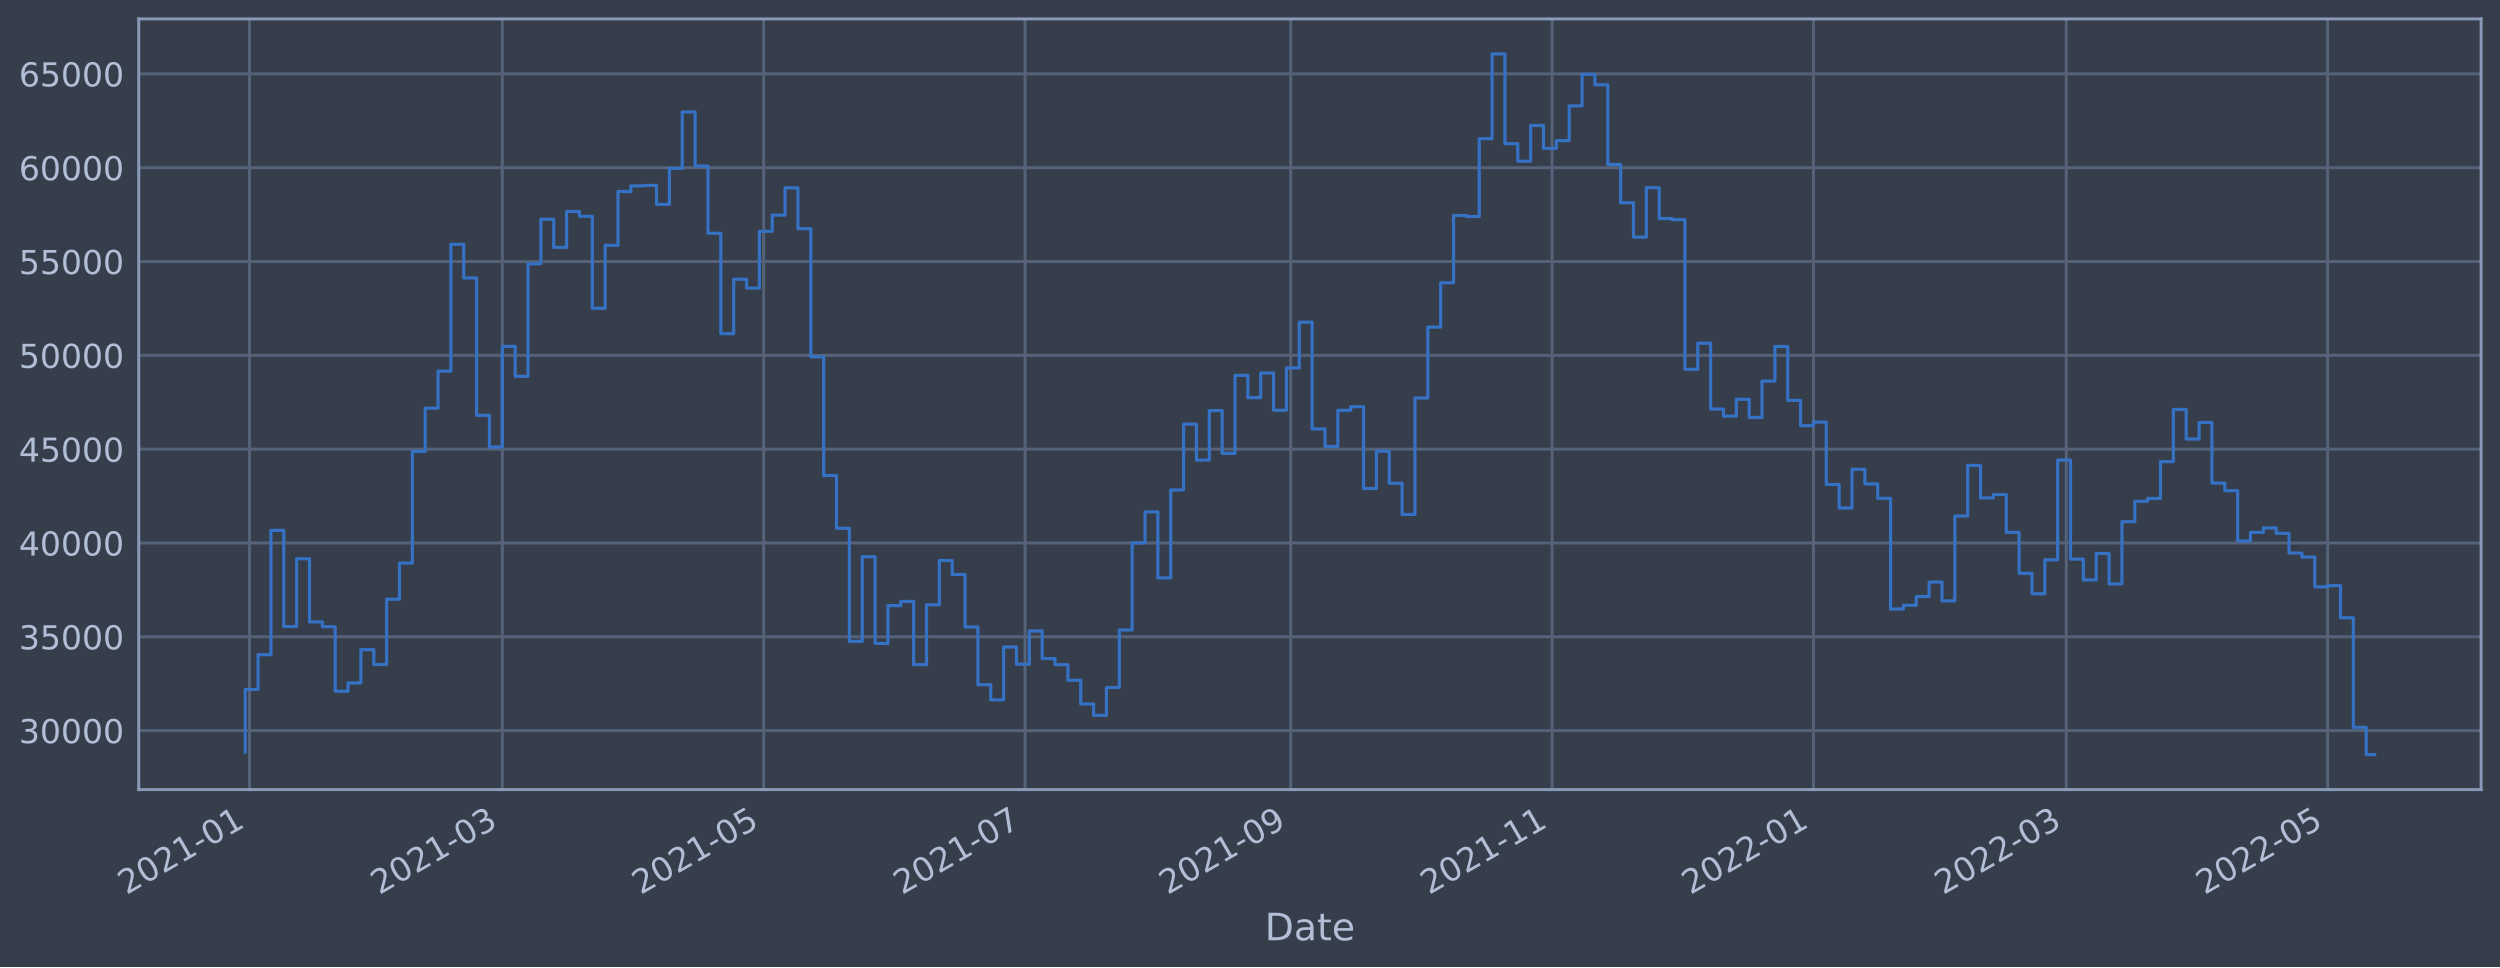
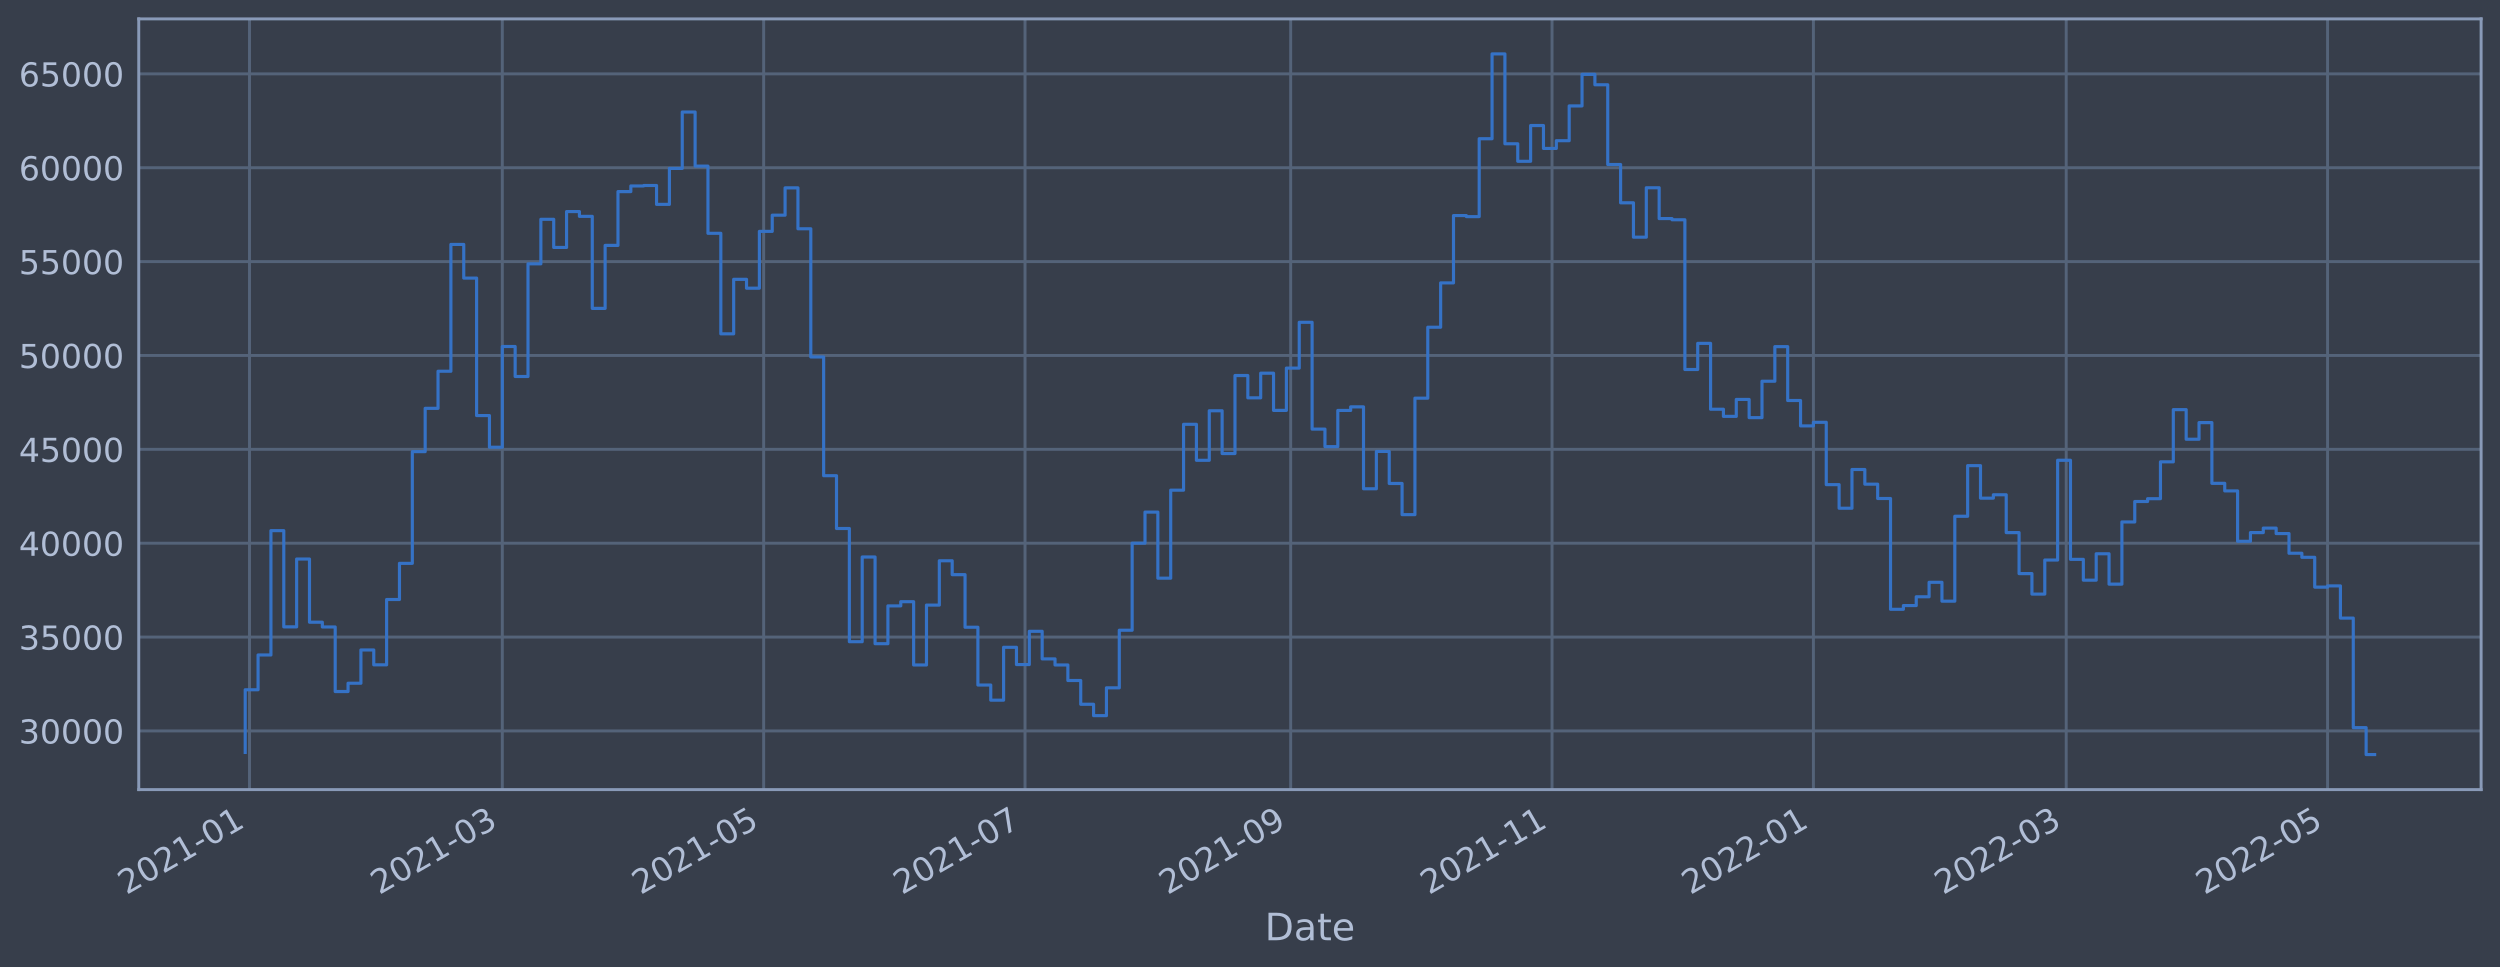
<svg xmlns="http://www.w3.org/2000/svg" xmlns:xlink="http://www.w3.org/1999/xlink" width="952.884pt" height="368.58pt" viewBox="0 0 952.884 368.58" version="1.1">
  <defs>
    <style type="text/css">*{stroke-linejoin: round; stroke-linecap: butt}</style>
  </defs>
  <g id="figure_1">
    <g id="patch_1">
      <path d="M 0 368.58  L 952.884 368.58  L 952.884 0  L 0 0  z " style="fill: #373e4b" />
    </g>
    <g id="axes_1">
      <g id="patch_2">
        <path d="M 52.884 300.96  L 945.684 300.96  L 945.684 7.2  L 52.884 7.2  z " style="fill: #373e4b" />
      </g>
      <g id="matplotlib.axis_1">
        <g id="xtick_1">
          <g id="line2d_1">
-             <path d="M 95.099 300.96  L 95.099 7.2  " clip-path="url(#pa69ce8f0f5)" style="fill: none; stroke: #546379; stroke-width: 1.12; stroke-linecap: square" />
+             <path d="M 95.099 300.96  L 95.099 7.2  " clip-path="url(#p90d75f9756)" style="fill: none; stroke: #546379; stroke-width: 1.12; stroke-linecap: square" />
          </g>
          <g id="line2d_2" />
          <g id="text_1">
-             <g style="fill: #b1bed6" transform="translate(48.19545 341.1745)rotate(-30)scale(0.126 -0.126)">
+             <g style="fill: #b1bed6" transform="translate(48.19541 341.1745)rotate(-30)scale(0.126 -0.126)">
              <defs>
                <path id="DejaVuSans-32" d="M 1228 531  L 3431 531  L 3431 0  L 469 0  L 469 531  Q 828 903 1448 1529  Q 2069 2156 2228 2338  Q 2531 2678 2651 2914  Q 2772 3150 2772 3378  Q 2772 3750 2511 3984  Q 2250 4219 1831 4219  Q 1534 4219 1204 4116  Q 875 4013 500 3803  L 500 4441  Q 881 4594 1212 4672  Q 1544 4750 1819 4750  Q 2544 4750 2975 4387  Q 3406 4025 3406 3419  Q 3406 3131 3298 2873  Q 3191 2616 2906 2266  Q 2828 2175 2409 1742  Q 1991 1309 1228 531  z " transform="scale(0.015625)" />
                <path id="DejaVuSans-30" d="M 2034 4250  Q 1547 4250 1301 3770  Q 1056 3291 1056 2328  Q 1056 1369 1301 889  Q 1547 409 2034 409  Q 2525 409 2770 889  Q 3016 1369 3016 2328  Q 3016 3291 2770 3770  Q 2525 4250 2034 4250  z M 2034 4750  Q 2819 4750 3233 4129  Q 3647 3509 3647 2328  Q 3647 1150 3233 529  Q 2819 -91 2034 -91  Q 1250 -91 836 529  Q 422 1150 422 2328  Q 422 3509 836 4129  Q 1250 4750 2034 4750  z " transform="scale(0.015625)" />
                <path id="DejaVuSans-31" d="M 794 531  L 1825 531  L 1825 4091  L 703 3866  L 703 4441  L 1819 4666  L 2450 4666  L 2450 531  L 3481 531  L 3481 0  L 794 0  L 794 531  z " transform="scale(0.015625)" />
                <path id="DejaVuSans-2d" d="M 313 2009  L 1997 2009  L 1997 1497  L 313 1497  L 313 2009  z " transform="scale(0.015625)" />
              </defs>
              <use xlink:href="#DejaVuSans-32" />
              <use xlink:href="#DejaVuSans-30" x="63.623" />
              <use xlink:href="#DejaVuSans-32" x="127.246" />
              <use xlink:href="#DejaVuSans-31" x="190.869" />
              <use xlink:href="#DejaVuSans-2d" x="254.492" />
              <use xlink:href="#DejaVuSans-30" x="290.576" />
              <use xlink:href="#DejaVuSans-31" x="354.199" />
            </g>
          </g>
        </g>
        <g id="xtick_2">
          <g id="line2d_3">
-             <path d="M 191.455 300.96  L 191.455 7.2  " clip-path="url(#pa69ce8f0f5)" style="fill: none; stroke: #546379; stroke-width: 1.12; stroke-linecap: square" />
+             <path d="M 191.453 300.96  L 191.453 7.2  " clip-path="url(#p90d75f9756)" style="fill: none; stroke: #546379; stroke-width: 1.12; stroke-linecap: square" />
          </g>
          <g id="line2d_4" />
          <g id="text_2">
-             <g style="fill: #b1bed6" transform="translate(144.5516 341.1745)rotate(-30)scale(0.126 -0.126)">
+             <g style="fill: #b1bed6" transform="translate(144.5493 341.1745)rotate(-30)scale(0.126 -0.126)">
              <defs>
                <path id="DejaVuSans-33" d="M 2597 2516  Q 3050 2419 3304 2112  Q 3559 1806 3559 1356  Q 3559 666 3084 287  Q 2609 -91 1734 -91  Q 1441 -91 1130 -33  Q 819 25 488 141  L 488 750  Q 750 597 1062 519  Q 1375 441 1716 441  Q 2309 441 2620 675  Q 2931 909 2931 1356  Q 2931 1769 2642 2001  Q 2353 2234 1838 2234  L 1294 2234  L 1294 2753  L 1863 2753  Q 2328 2753 2575 2939  Q 2822 3125 2822 3475  Q 2822 3834 2567 4026  Q 2313 4219 1838 4219  Q 1578 4219 1281 4162  Q 984 4106 628 3988  L 628 4550  Q 988 4650 1302 4700  Q 1616 4750 1894 4750  Q 2613 4750 3031 4423  Q 3450 4097 3450 3541  Q 3450 3153 3228 2886  Q 3006 2619 2597 2516  z " transform="scale(0.015625)" />
              </defs>
              <use xlink:href="#DejaVuSans-32" />
              <use xlink:href="#DejaVuSans-30" x="63.623" />
              <use xlink:href="#DejaVuSans-32" x="127.246" />
              <use xlink:href="#DejaVuSans-31" x="190.869" />
              <use xlink:href="#DejaVuSans-2d" x="254.492" />
              <use xlink:href="#DejaVuSans-30" x="290.576" />
              <use xlink:href="#DejaVuSans-33" x="354.199" />
            </g>
          </g>
        </g>
        <g id="xtick_3">
          <g id="line2d_5">
-             <path d="M 291.077 300.96  L 291.077 7.2  " clip-path="url(#pa69ce8f0f5)" style="fill: none; stroke: #546379; stroke-width: 1.12; stroke-linecap: square" />
+             <path d="M 291.073 300.96  L 291.073 7.2  " clip-path="url(#p90d75f9756)" style="fill: none; stroke: #546379; stroke-width: 1.12; stroke-linecap: square" />
          </g>
          <g id="line2d_6" />
          <g id="text_3">
-             <g style="fill: #b1bed6" transform="translate(244.1741 341.1745)rotate(-30)scale(0.126 -0.126)">
+             <g style="fill: #b1bed6" transform="translate(244.1694 341.1745)rotate(-30)scale(0.126 -0.126)">
              <defs>
                <path id="DejaVuSans-35" d="M 691 4666  L 3169 4666  L 3169 4134  L 1269 4134  L 1269 2991  Q 1406 3038 1543 3061  Q 1681 3084 1819 3084  Q 2600 3084 3056 2656  Q 3513 2228 3513 1497  Q 3513 744 3044 326  Q 2575 -91 1722 -91  Q 1428 -91 1123 -41  Q 819 9 494 109  L 494 744  Q 775 591 1075 516  Q 1375 441 1709 441  Q 2250 441 2565 725  Q 2881 1009 2881 1497  Q 2881 1984 2565 2268  Q 2250 2553 1709 2553  Q 1456 2553 1204 2497  Q 953 2441 691 2322  L 691 4666  z " transform="scale(0.015625)" />
              </defs>
              <use xlink:href="#DejaVuSans-32" />
              <use xlink:href="#DejaVuSans-30" x="63.623" />
              <use xlink:href="#DejaVuSans-32" x="127.246" />
              <use xlink:href="#DejaVuSans-31" x="190.869" />
              <use xlink:href="#DejaVuSans-2d" x="254.492" />
              <use xlink:href="#DejaVuSans-30" x="290.576" />
              <use xlink:href="#DejaVuSans-35" x="354.199" />
            </g>
          </g>
        </g>
        <g id="xtick_4">
          <g id="line2d_7">
-             <path d="M 390.7 300.96  L 390.7 7.2  " clip-path="url(#pa69ce8f0f5)" style="fill: none; stroke: #546379; stroke-width: 1.12; stroke-linecap: square" />
+             <path d="M 390.693 300.96  L 390.693 7.2  " clip-path="url(#p90d75f9756)" style="fill: none; stroke: #546379; stroke-width: 1.12; stroke-linecap: square" />
          </g>
          <g id="line2d_8" />
          <g id="text_4">
-             <g style="fill: #b1bed6" transform="translate(343.7966 341.1745)rotate(-30)scale(0.126 -0.126)">
+             <g style="fill: #b1bed6" transform="translate(343.7896 341.1745)rotate(-30)scale(0.126 -0.126)">
              <defs>
                <path id="DejaVuSans-37" d="M 525 4666  L 3525 4666  L 3525 4397  L 1831 0  L 1172 0  L 2766 4134  L 525 4134  L 525 4666  z " transform="scale(0.015625)" />
              </defs>
              <use xlink:href="#DejaVuSans-32" />
              <use xlink:href="#DejaVuSans-30" x="63.623" />
              <use xlink:href="#DejaVuSans-32" x="127.246" />
              <use xlink:href="#DejaVuSans-31" x="190.869" />
              <use xlink:href="#DejaVuSans-2d" x="254.492" />
              <use xlink:href="#DejaVuSans-30" x="290.576" />
              <use xlink:href="#DejaVuSans-37" x="354.199" />
            </g>
          </g>
        </g>
        <g id="xtick_5">
          <g id="line2d_9">
-             <path d="M 491.956 300.96  L 491.956 7.2  " clip-path="url(#pa69ce8f0f5)" style="fill: none; stroke: #546379; stroke-width: 1.12; stroke-linecap: square" />
+             <path d="M 491.946 300.96  L 491.946 7.2  " clip-path="url(#p90d75f9756)" style="fill: none; stroke: #546379; stroke-width: 1.12; stroke-linecap: square" />
          </g>
          <g id="line2d_10" />
          <g id="text_5">
-             <g style="fill: #b1bed6" transform="translate(445.0523 341.1745)rotate(-30)scale(0.126 -0.126)">
+             <g style="fill: #b1bed6" transform="translate(445.0428 341.1745)rotate(-30)scale(0.126 -0.126)">
              <defs>
                <path id="DejaVuSans-39" d="M 703 97  L 703 672  Q 941 559 1184 500  Q 1428 441 1663 441  Q 2288 441 2617 861  Q 2947 1281 2994 2138  Q 2813 1869 2534 1725  Q 2256 1581 1919 1581  Q 1219 1581 811 2004  Q 403 2428 403 3163  Q 403 3881 828 4315  Q 1253 4750 1959 4750  Q 2769 4750 3195 4129  Q 3622 3509 3622 2328  Q 3622 1225 3098 567  Q 2575 -91 1691 -91  Q 1453 -91 1209 -44  Q 966 3 703 97  z M 1959 2075  Q 2384 2075 2632 2365  Q 2881 2656 2881 3163  Q 2881 3666 2632 3958  Q 2384 4250 1959 4250  Q 1534 4250 1286 3958  Q 1038 3666 1038 3163  Q 1038 2656 1286 2365  Q 1534 2075 1959 2075  z " transform="scale(0.015625)" />
              </defs>
              <use xlink:href="#DejaVuSans-32" />
              <use xlink:href="#DejaVuSans-30" x="63.623" />
              <use xlink:href="#DejaVuSans-32" x="127.246" />
              <use xlink:href="#DejaVuSans-31" x="190.869" />
              <use xlink:href="#DejaVuSans-2d" x="254.492" />
              <use xlink:href="#DejaVuSans-30" x="290.576" />
              <use xlink:href="#DejaVuSans-39" x="354.199" />
            </g>
          </g>
        </g>
        <g id="xtick_6">
          <g id="line2d_11">
-             <path d="M 591.578 300.96  L 591.578 7.2  " clip-path="url(#pa69ce8f0f5)" style="fill: none; stroke: #546379; stroke-width: 1.12; stroke-linecap: square" />
+             <path d="M 591.566 300.96  L 591.566 7.2  " clip-path="url(#p90d75f9756)" style="fill: none; stroke: #546379; stroke-width: 1.12; stroke-linecap: square" />
          </g>
          <g id="line2d_12" />
          <g id="text_6">
-             <g style="fill: #b1bed6" transform="translate(544.6747 341.1745)rotate(-30)scale(0.126 -0.126)">
+             <g style="fill: #b1bed6" transform="translate(544.6629 341.1745)rotate(-30)scale(0.126 -0.126)">
              <use xlink:href="#DejaVuSans-32" />
              <use xlink:href="#DejaVuSans-30" x="63.623" />
              <use xlink:href="#DejaVuSans-32" x="127.246" />
              <use xlink:href="#DejaVuSans-31" x="190.869" />
              <use xlink:href="#DejaVuSans-2d" x="254.492" />
              <use xlink:href="#DejaVuSans-31" x="290.576" />
              <use xlink:href="#DejaVuSans-31" x="354.199" />
            </g>
          </g>
        </g>
        <g id="xtick_7">
          <g id="line2d_13">
-             <path d="M 691.201 300.96  L 691.201 7.2  " clip-path="url(#pa69ce8f0f5)" style="fill: none; stroke: #546379; stroke-width: 1.12; stroke-linecap: square" />
+             <path d="M 691.186 300.96  L 691.186 7.2  " clip-path="url(#p90d75f9756)" style="fill: none; stroke: #546379; stroke-width: 1.12; stroke-linecap: square" />
          </g>
          <g id="line2d_14" />
          <g id="text_7">
-             <g style="fill: #b1bed6" transform="translate(644.2972 341.1745)rotate(-30)scale(0.126 -0.126)">
+             <g style="fill: #b1bed6" transform="translate(644.283 341.1745)rotate(-30)scale(0.126 -0.126)">
              <use xlink:href="#DejaVuSans-32" />
              <use xlink:href="#DejaVuSans-30" x="63.623" />
              <use xlink:href="#DejaVuSans-32" x="127.246" />
              <use xlink:href="#DejaVuSans-32" x="190.869" />
              <use xlink:href="#DejaVuSans-2d" x="254.492" />
              <use xlink:href="#DejaVuSans-30" x="290.576" />
              <use xlink:href="#DejaVuSans-31" x="354.199" />
            </g>
          </g>
        </g>
        <g id="xtick_8">
          <g id="line2d_15">
-             <path d="M 787.557 300.96  L 787.557 7.2  " clip-path="url(#pa69ce8f0f5)" style="fill: none; stroke: #546379; stroke-width: 1.12; stroke-linecap: square" />
+             <path d="M 787.54 300.96  L 787.54 7.2  " clip-path="url(#p90d75f9756)" style="fill: none; stroke: #546379; stroke-width: 1.12; stroke-linecap: square" />
          </g>
          <g id="line2d_16" />
          <g id="text_8">
-             <g style="fill: #b1bed6" transform="translate(740.6534 341.1745)rotate(-30)scale(0.126 -0.126)">
+             <g style="fill: #b1bed6" transform="translate(740.6369 341.1745)rotate(-30)scale(0.126 -0.126)">
              <use xlink:href="#DejaVuSans-32" />
              <use xlink:href="#DejaVuSans-30" x="63.623" />
              <use xlink:href="#DejaVuSans-32" x="127.246" />
              <use xlink:href="#DejaVuSans-32" x="190.869" />
              <use xlink:href="#DejaVuSans-2d" x="254.492" />
              <use xlink:href="#DejaVuSans-30" x="290.576" />
              <use xlink:href="#DejaVuSans-33" x="354.199" />
            </g>
          </g>
        </g>
        <g id="xtick_9">
          <g id="line2d_17">
-             <path d="M 887.179 300.96  L 887.179 7.2  " clip-path="url(#pa69ce8f0f5)" style="fill: none; stroke: #546379; stroke-width: 1.12; stroke-linecap: square" />
+             <path d="M 887.16 300.96  L 887.16 7.2  " clip-path="url(#p90d75f9756)" style="fill: none; stroke: #546379; stroke-width: 1.12; stroke-linecap: square" />
          </g>
          <g id="line2d_18" />
          <g id="text_9">
-             <g style="fill: #b1bed6" transform="translate(840.2759 341.1745)rotate(-30)scale(0.126 -0.126)">
+             <g style="fill: #b1bed6" transform="translate(840.2571 341.1745)rotate(-30)scale(0.126 -0.126)">
              <use xlink:href="#DejaVuSans-32" />
              <use xlink:href="#DejaVuSans-30" x="63.623" />
              <use xlink:href="#DejaVuSans-32" x="127.246" />
              <use xlink:href="#DejaVuSans-32" x="190.869" />
              <use xlink:href="#DejaVuSans-2d" x="254.492" />
              <use xlink:href="#DejaVuSans-30" x="290.576" />
              <use xlink:href="#DejaVuSans-35" x="354.199" />
            </g>
          </g>
        </g>
        <g id="text_10">
          <g style="fill: #b1bed6" transform="translate(482.0746 358.3856)scale(0.144 -0.144)">
            <defs>
              <path id="DejaVuSans-44" d="M 1259 4147  L 1259 519  L 2022 519  Q 2988 519 3436 956  Q 3884 1394 3884 2338  Q 3884 3275 3436 3711  Q 2988 4147 2022 4147  L 1259 4147  z M 628 4666  L 1925 4666  Q 3281 4666 3915 4102  Q 4550 3538 4550 2338  Q 4550 1131 3912 565  Q 3275 0 1925 0  L 628 0  L 628 4666  z " transform="scale(0.015625)" />
              <path id="DejaVuSans-61" d="M 2194 1759  Q 1497 1759 1228 1600  Q 959 1441 959 1056  Q 959 750 1161 570  Q 1363 391 1709 391  Q 2188 391 2477 730  Q 2766 1069 2766 1631  L 2766 1759  L 2194 1759  z M 3341 1997  L 3341 0  L 2766 0  L 2766 531  Q 2569 213 2275 61  Q 1981 -91 1556 -91  Q 1019 -91 701 211  Q 384 513 384 1019  Q 384 1609 779 1909  Q 1175 2209 1959 2209  L 2766 2209  L 2766 2266  Q 2766 2663 2505 2880  Q 2244 3097 1772 3097  Q 1472 3097 1187 3025  Q 903 2953 641 2809  L 641 3341  Q 956 3463 1253 3523  Q 1550 3584 1831 3584  Q 2591 3584 2966 3190  Q 3341 2797 3341 1997  z " transform="scale(0.015625)" />
              <path id="DejaVuSans-74" d="M 1172 4494  L 1172 3500  L 2356 3500  L 2356 3053  L 1172 3053  L 1172 1153  Q 1172 725 1289 603  Q 1406 481 1766 481  L 2356 481  L 2356 0  L 1766 0  Q 1100 0 847 248  Q 594 497 594 1153  L 594 3053  L 172 3053  L 172 3500  L 594 3500  L 594 4494  L 1172 4494  z " transform="scale(0.015625)" />
              <path id="DejaVuSans-65" d="M 3597 1894  L 3597 1613  L 953 1613  Q 991 1019 1311 708  Q 1631 397 2203 397  Q 2534 397 2845 478  Q 3156 559 3463 722  L 3463 178  Q 3153 47 2828 -22  Q 2503 -91 2169 -91  Q 1331 -91 842 396  Q 353 884 353 1716  Q 353 2575 817 3079  Q 1281 3584 2069 3584  Q 2775 3584 3186 3129  Q 3597 2675 3597 1894  z M 3022 2063  Q 3016 2534 2758 2815  Q 2500 3097 2075 3097  Q 1594 3097 1305 2825  Q 1016 2553 972 2059  L 3022 2063  z " transform="scale(0.015625)" />
            </defs>
            <use xlink:href="#DejaVuSans-44" />
            <use xlink:href="#DejaVuSans-61" x="77.002" />
            <use xlink:href="#DejaVuSans-74" x="138.281" />
            <use xlink:href="#DejaVuSans-65" x="177.49" />
          </g>
        </g>
      </g>
      <g id="matplotlib.axis_2">
        <g id="ytick_1">
          <g id="line2d_19">
-             <path d="M 52.884 278.479  L 945.684 278.479  " clip-path="url(#pa69ce8f0f5)" style="fill: none; stroke: #546379; stroke-width: 1.12; stroke-linecap: square" />
+             <path d="M 52.884 278.607  L 945.684 278.607  " clip-path="url(#p90d75f9756)" style="fill: none; stroke: #546379; stroke-width: 1.12; stroke-linecap: square" />
          </g>
          <g id="line2d_20" />
          <g id="text_11">
-             <g style="fill: #b1bed6" transform="translate(7.2 283.2659)scale(0.126 -0.126)">
+             <g style="fill: #b1bed6" transform="translate(7.2 283.3943)scale(0.126 -0.126)">
              <use xlink:href="#DejaVuSans-33" />
              <use xlink:href="#DejaVuSans-30" x="63.623" />
              <use xlink:href="#DejaVuSans-30" x="127.246" />
              <use xlink:href="#DejaVuSans-30" x="190.869" />
              <use xlink:href="#DejaVuSans-30" x="254.492" />
            </g>
          </g>
        </g>
        <g id="ytick_2">
          <g id="line2d_21">
-             <path d="M 52.884 242.719  L 945.684 242.719  " clip-path="url(#pa69ce8f0f5)" style="fill: none; stroke: #546379; stroke-width: 1.12; stroke-linecap: square" />
+             <path d="M 52.884 242.83  L 945.684 242.83  " clip-path="url(#p90d75f9756)" style="fill: none; stroke: #546379; stroke-width: 1.12; stroke-linecap: square" />
          </g>
          <g id="line2d_22" />
          <g id="text_12">
-             <g style="fill: #b1bed6" transform="translate(7.2 247.5059)scale(0.126 -0.126)">
+             <g style="fill: #b1bed6" transform="translate(7.2 247.6165)scale(0.126 -0.126)">
              <use xlink:href="#DejaVuSans-33" />
              <use xlink:href="#DejaVuSans-35" x="63.623" />
              <use xlink:href="#DejaVuSans-30" x="127.246" />
              <use xlink:href="#DejaVuSans-30" x="190.869" />
              <use xlink:href="#DejaVuSans-30" x="254.492" />
            </g>
          </g>
        </g>
        <g id="ytick_3">
          <g id="line2d_23">
-             <path d="M 52.884 206.959  L 945.684 206.959  " clip-path="url(#pa69ce8f0f5)" style="fill: none; stroke: #546379; stroke-width: 1.12; stroke-linecap: square" />
+             <path d="M 52.884 207.052  L 945.684 207.052  " clip-path="url(#p90d75f9756)" style="fill: none; stroke: #546379; stroke-width: 1.12; stroke-linecap: square" />
          </g>
          <g id="line2d_24" />
          <g id="text_13">
-             <g style="fill: #b1bed6" transform="translate(7.2 211.746)scale(0.126 -0.126)">
+             <g style="fill: #b1bed6" transform="translate(7.2 211.8388)scale(0.126 -0.126)">
              <defs>
                <path id="DejaVuSans-34" d="M 2419 4116  L 825 1625  L 2419 1625  L 2419 4116  z M 2253 4666  L 3047 4666  L 3047 1625  L 3713 1625  L 3713 1100  L 3047 1100  L 3047 0  L 2419 0  L 2419 1100  L 313 1100  L 313 1709  L 2253 4666  z " transform="scale(0.015625)" />
              </defs>
              <use xlink:href="#DejaVuSans-34" />
              <use xlink:href="#DejaVuSans-30" x="63.623" />
              <use xlink:href="#DejaVuSans-30" x="127.246" />
              <use xlink:href="#DejaVuSans-30" x="190.869" />
              <use xlink:href="#DejaVuSans-30" x="254.492" />
            </g>
          </g>
        </g>
        <g id="ytick_4">
          <g id="line2d_25">
-             <path d="M 52.884 171.199  L 945.684 171.199  " clip-path="url(#pa69ce8f0f5)" style="fill: none; stroke: #546379; stroke-width: 1.12; stroke-linecap: square" />
+             <path d="M 52.884 171.274  L 945.684 171.274  " clip-path="url(#p90d75f9756)" style="fill: none; stroke: #546379; stroke-width: 1.12; stroke-linecap: square" />
          </g>
          <g id="line2d_26" />
          <g id="text_14">
-             <g style="fill: #b1bed6" transform="translate(7.2 175.9861)scale(0.126 -0.126)">
+             <g style="fill: #b1bed6" transform="translate(7.2 176.061)scale(0.126 -0.126)">
              <use xlink:href="#DejaVuSans-34" />
              <use xlink:href="#DejaVuSans-35" x="63.623" />
              <use xlink:href="#DejaVuSans-30" x="127.246" />
              <use xlink:href="#DejaVuSans-30" x="190.869" />
              <use xlink:href="#DejaVuSans-30" x="254.492" />
            </g>
          </g>
        </g>
        <g id="ytick_5">
          <g id="line2d_27">
-             <path d="M 52.884 135.439  L 945.684 135.439  " clip-path="url(#pa69ce8f0f5)" style="fill: none; stroke: #546379; stroke-width: 1.12; stroke-linecap: square" />
+             <path d="M 52.884 135.496  L 945.684 135.496  " clip-path="url(#p90d75f9756)" style="fill: none; stroke: #546379; stroke-width: 1.12; stroke-linecap: square" />
          </g>
          <g id="line2d_28" />
          <g id="text_15">
-             <g style="fill: #b1bed6" transform="translate(7.2 140.2261)scale(0.126 -0.126)">
+             <g style="fill: #b1bed6" transform="translate(7.2 140.2833)scale(0.126 -0.126)">
              <use xlink:href="#DejaVuSans-35" />
              <use xlink:href="#DejaVuSans-30" x="63.623" />
              <use xlink:href="#DejaVuSans-30" x="127.246" />
              <use xlink:href="#DejaVuSans-30" x="190.869" />
              <use xlink:href="#DejaVuSans-30" x="254.492" />
            </g>
          </g>
        </g>
        <g id="ytick_6">
          <g id="line2d_29">
-             <path d="M 52.884 99.679  L 945.684 99.679  " clip-path="url(#pa69ce8f0f5)" style="fill: none; stroke: #546379; stroke-width: 1.12; stroke-linecap: square" />
+             <path d="M 52.884 99.719  L 945.684 99.719  " clip-path="url(#p90d75f9756)" style="fill: none; stroke: #546379; stroke-width: 1.12; stroke-linecap: square" />
          </g>
          <g id="line2d_30" />
          <g id="text_16">
-             <g style="fill: #b1bed6" transform="translate(7.2 104.4662)scale(0.126 -0.126)">
+             <g style="fill: #b1bed6" transform="translate(7.2 104.5056)scale(0.126 -0.126)">
              <use xlink:href="#DejaVuSans-35" />
              <use xlink:href="#DejaVuSans-35" x="63.623" />
              <use xlink:href="#DejaVuSans-30" x="127.246" />
              <use xlink:href="#DejaVuSans-30" x="190.869" />
              <use xlink:href="#DejaVuSans-30" x="254.492" />
            </g>
          </g>
        </g>
        <g id="ytick_7">
          <g id="line2d_31">
-             <path d="M 52.884 63.919  L 945.684 63.919  " clip-path="url(#pa69ce8f0f5)" style="fill: none; stroke: #546379; stroke-width: 1.12; stroke-linecap: square" />
+             <path d="M 52.884 63.941  L 945.684 63.941  " clip-path="url(#p90d75f9756)" style="fill: none; stroke: #546379; stroke-width: 1.12; stroke-linecap: square" />
          </g>
          <g id="line2d_32" />
          <g id="text_17">
-             <g style="fill: #b1bed6" transform="translate(7.2 68.70624)scale(0.126 -0.126)">
+             <g style="fill: #b1bed6" transform="translate(7.2 68.72783)scale(0.126 -0.126)">
              <defs>
                <path id="DejaVuSans-36" d="M 2113 2584  Q 1688 2584 1439 2293  Q 1191 2003 1191 1497  Q 1191 994 1439 701  Q 1688 409 2113 409  Q 2538 409 2786 701  Q 3034 994 3034 1497  Q 3034 2003 2786 2293  Q 2538 2584 2113 2584  z M 3366 4563  L 3366 3988  Q 3128 4100 2886 4159  Q 2644 4219 2406 4219  Q 1781 4219 1451 3797  Q 1122 3375 1075 2522  Q 1259 2794 1537 2939  Q 1816 3084 2150 3084  Q 2853 3084 3261 2657  Q 3669 2231 3669 1497  Q 3669 778 3244 343  Q 2819 -91 2113 -91  Q 1303 -91 875 529  Q 447 1150 447 2328  Q 447 3434 972 4092  Q 1497 4750 2381 4750  Q 2619 4750 2861 4703  Q 3103 4656 3366 4563  z " transform="scale(0.015625)" />
              </defs>
              <use xlink:href="#DejaVuSans-36" />
              <use xlink:href="#DejaVuSans-30" x="63.623" />
              <use xlink:href="#DejaVuSans-30" x="127.246" />
              <use xlink:href="#DejaVuSans-30" x="190.869" />
              <use xlink:href="#DejaVuSans-30" x="254.492" />
            </g>
          </g>
        </g>
        <g id="ytick_8">
          <g id="line2d_33">
-             <path d="M 52.884 28.159  L 945.684 28.159  " clip-path="url(#pa69ce8f0f5)" style="fill: none; stroke: #546379; stroke-width: 1.12; stroke-linecap: square" />
+             <path d="M 52.884 28.163  L 945.684 28.163  " clip-path="url(#p90d75f9756)" style="fill: none; stroke: #546379; stroke-width: 1.12; stroke-linecap: square" />
          </g>
          <g id="line2d_34" />
          <g id="text_18">
-             <g style="fill: #b1bed6" transform="translate(7.2 32.94631)scale(0.126 -0.126)">
+             <g style="fill: #b1bed6" transform="translate(7.2 32.9501)scale(0.126 -0.126)">
              <use xlink:href="#DejaVuSans-36" />
              <use xlink:href="#DejaVuSans-35" x="63.623" />
              <use xlink:href="#DejaVuSans-30" x="127.246" />
              <use xlink:href="#DejaVuSans-30" x="190.869" />
              <use xlink:href="#DejaVuSans-30" x="254.492" />
            </g>
          </g>
        </g>
      </g>
      <g id="line2d_35">
-         <path d="M 93.466 286.656  L 93.466 262.777  L 98.365 262.777  L 98.365 249.537  L 103.265 249.537  L 103.265 202.165  L 108.164 202.165  L 108.164 238.822  L 113.063 238.822  L 113.063 212.978  L 117.963 212.978  L 117.963 237.047  L 122.862 237.047  L 122.862 238.864  L 127.762 238.864  L 127.762 263.462  L 132.661 263.462  L 132.661 260.3  L 137.561 260.3  L 137.561 247.623  L 142.46 247.623  L 142.46 253.283  L 147.36 253.283  L 147.36 228.4  L 152.259 228.4  L 152.259 214.625  L 157.159 214.625  L 157.159 172.07  L 162.058 172.07  L 162.058 155.571  L 166.958 155.571  L 166.958 141.446  L 171.857 141.446  L 171.857 93.124  L 176.757 93.124  L 176.757 105.949  L 181.656 105.949  L 181.656 158.322  L 186.555 158.322  L 186.555 170.384  L 191.455 170.384  L 191.455 132.023  L 196.354 132.023  L 196.354 143.438  L 201.254 143.438  L 201.254 100.527  L 206.153 100.527  L 206.153 83.564  L 211.053 83.564  L 211.053 94.281  L 215.952 94.281  L 215.952 80.613  L 220.852 80.613  L 220.852 82.435  L 225.751 82.435  L 225.751 117.5  L 230.651 117.5  L 230.651 93.5  L 235.55 93.5  L 235.55 73.001  L 240.45 73.001  L 240.45 70.847  L 245.349 70.847  L 245.349 70.684  L 250.249 70.684  L 250.249 77.876  L 255.148 77.876  L 255.148 64.17  L 260.047 64.17  L 260.047 42.684  L 264.947 42.684  L 264.947 63.296  L 269.846 63.296  L 269.846 88.895  L 274.746 88.895  L 274.746 127.192  L 279.645 127.192  L 279.645 106.426  L 284.545 106.426  L 284.545 109.805  L 289.444 109.805  L 289.444 88.161  L 294.344 88.161  L 294.344 81.991  L 299.243 81.991  L 299.243 71.58  L 304.143 71.58  L 304.143 87.163  L 309.042 87.163  L 309.042 135.993  L 313.942 135.993  L 313.942 181.239  L 318.841 181.239  L 318.841 201.35  L 323.741 201.35  L 323.741 244.474  L 328.64 244.474  L 328.64 212.208  L 333.539 212.208  L 333.539 245.239  L 338.439 245.239  L 338.439 230.828  L 343.338 230.828  L 343.338 229.234  L 348.238 229.234  L 348.238 253.341  L 353.137 253.341  L 353.137 230.528  L 358.037 230.528  L 358.037 213.633  L 362.936 213.633  L 362.936 218.939  L 367.836 218.939  L 367.836 238.97  L 372.735 238.97  L 372.735 260.974  L 377.635 260.974  L 377.635 266.745  L 382.534 266.745  L 382.534 246.605  L 387.434 246.605  L 387.434 253.183  L 392.333 253.183  L 392.333 240.507  L 397.233 240.507  L 397.233 251.022  L 402.132 251.022  L 402.132 253.336  L 407.031 253.336  L 407.031 259.265  L 411.931 259.265  L 411.931 268.314  L 416.83 268.314  L 416.83 272.643  L 421.73 272.643  L 421.73 262.044  L 426.629 262.044  L 426.629 240.107  L 431.529 240.107  L 431.529 206.941  L 436.428 206.941  L 436.428 195.093  L 441.328 195.093  L 441.328 220.276  L 446.227 220.276  L 446.227 186.748  L 451.127 186.748  L 451.127 161.662  L 456.026 161.662  L 456.026 175.363  L 460.926 175.363  L 460.926 156.492  L 465.825 156.492  L 465.825 172.788  L 470.725 172.788  L 470.725 143.077  L 475.624 143.077  L 475.624 151.57  L 480.523 151.57  L 480.523 142.184  L 485.423 142.184  L 485.423 156.36  L 490.322 156.36  L 490.322 140.238  L 495.222 140.238  L 495.222 122.787  L 500.121 122.787  L 500.121 163.486  L 505.021 163.486  L 505.021 170.163  L 509.92 170.163  L 509.92 156.379  L 514.82 156.379  L 514.82 155.01  L 519.719 155.01  L 519.719 186.207  L 524.619 186.207  L 524.619 171.993  L 529.518 171.993  L 529.518 184.197  L 534.418 184.197  L 534.418 196.071  L 539.317 196.071  L 539.317 151.695  L 544.217 151.695  L 544.217 124.669  L 549.116 124.669  L 549.116 107.78  L 554.015 107.78  L 554.015 82.142  L 558.915 82.142  L 558.915 82.531  L 563.814 82.531  L 563.814 52.861  L 568.714 52.861  L 568.714 20.553  L 573.613 20.553  L 573.613 54.784  L 578.513 54.784  L 578.513 61.451  L 583.412 61.451  L 583.412 47.833  L 588.312 47.833  L 588.312 56.556  L 593.211 56.556  L 593.211 53.607  L 598.111 53.607  L 598.111 40.366  L 603.01 40.366  L 603.01 28.326  L 607.91 28.326  L 607.91 32.301  L 612.809 32.301  L 612.809 62.687  L 617.709 62.687  L 617.709 77.272  L 622.608 77.272  L 622.608 90.371  L 627.507 90.371  L 627.507 71.533  L 632.407 71.533  L 632.407 83.285  L 637.306 83.285  L 637.306 83.732  L 642.206 83.732  L 642.206 140.775  L 647.105 140.775  L 647.105 130.823  L 652.005 130.823  L 652.005 155.912  L 656.904 155.912  L 656.904 158.632  L 661.804 158.632  L 661.804 152.186  L 666.703 152.186  L 666.703 159.117  L 671.603 159.117  L 671.603 145.249  L 676.502 145.249  L 676.502 132.071  L 681.402 132.071  L 681.402 152.595  L 686.301 152.595  L 686.301 162.262  L 691.201 162.262  L 691.201 160.886  L 696.1 160.886  L 696.1 184.64  L 700.999 184.64  L 700.999 193.625  L 705.899 193.625  L 705.899 178.88  L 710.798 178.88  L 710.798 184.455  L 715.698 184.455  L 715.698 189.927  L 720.597 189.927  L 720.597 232.128  L 725.497 232.128  L 725.497 230.712  L 730.396 230.712  L 730.396 227.365  L 735.296 227.365  L 735.296 221.845  L 740.195 221.845  L 740.195 229.039  L 745.095 229.039  L 745.095 196.693  L 749.994 196.693  L 749.994 177.398  L 754.894 177.398  L 754.894 189.785  L 759.793 189.785  L 759.793 188.5  L 764.693 188.5  L 764.693 202.913  L 769.592 202.913  L 769.592 218.529  L 774.491 218.529  L 774.491 226.33  L 779.391 226.33  L 779.391 213.368  L 784.29 213.368  L 784.29 175.356  L 789.19 175.356  L 789.19 213.101  L 794.089 213.101  L 794.089 221.031  L 798.989 221.031  L 798.989 210.979  L 803.888 210.979  L 803.888 222.548  L 808.788 222.548  L 808.788 198.855  L 813.687 198.855  L 813.687 191.065  L 818.587 191.065  L 818.587 189.99  L 823.486 189.99  L 823.486 175.96  L 828.386 175.96  L 828.386 156.066  L 833.285 156.066  L 833.285 167.343  L 838.185 167.343  L 838.185 161.004  L 843.084 161.004  L 843.084 184.143  L 847.983 184.143  L 847.983 187.021  L 852.883 187.021  L 852.883 206.228  L 857.782 206.228  L 857.782 202.91  L 862.682 202.91  L 862.682 201.196  L 867.581 201.196  L 867.581 203.283  L 872.481 203.283  L 872.481 210.781  L 877.38 210.781  L 877.38 212.328  L 882.28 212.328  L 882.28 223.686  L 887.179 223.686  L 887.179 223.214  L 892.079 223.214  L 892.079 235.474  L 896.978 235.474  L 896.978 277.222  L 901.878 277.222  L 901.878 287.607  L 905.102 287.607  L 905.102 287.607  " clip-path="url(#pa69ce8f0f5)" style="fill: none; stroke: #3572c6; stroke-width: 1.2; stroke-linecap: square" />
+         <path d="M 93.466 286.789  L 93.466 262.898  L 98.365 262.898  L 98.365 249.651  L 103.264 249.651  L 103.264 202.256  L 108.164 202.256  L 108.164 238.93  L 113.063 238.93  L 113.063 213.073  L 117.962 213.073  L 117.962 237.155  L 122.862 237.155  L 122.862 238.973  L 127.761 238.973  L 127.761 263.582  L 132.66 263.582  L 132.66 260.419  L 137.56 260.419  L 137.56 247.736  L 142.459 247.736  L 142.459 253.399  L 147.358 253.399  L 147.358 228.503  L 152.258 228.503  L 152.258 214.722  L 157.157 214.722  L 157.157 172.146  L 162.056 172.146  L 162.056 155.638  L 166.956 155.638  L 166.956 141.506  L 171.855 141.506  L 171.855 93.16  L 176.755 93.16  L 176.755 105.991  L 181.654 105.991  L 181.654 158.391  L 186.553 158.391  L 186.553 170.459  L 191.453 170.459  L 191.453 132.078  L 196.352 132.078  L 196.352 143.499  L 201.251 143.499  L 201.251 100.566  L 206.151 100.566  L 206.151 83.595  L 211.05 83.595  L 211.05 94.318  L 215.949 94.318  L 215.949 80.643  L 220.849 80.643  L 220.849 82.465  L 225.748 82.465  L 225.748 117.549  L 230.647 117.549  L 230.647 93.537  L 235.547 93.537  L 235.547 73.027  L 240.446 73.027  L 240.446 70.872  L 245.345 70.872  L 245.345 70.709  L 250.245 70.709  L 250.245 77.904  L 255.144 77.904  L 255.144 64.192  L 260.043 64.192  L 260.043 42.695  L 264.943 42.695  L 264.943 63.318  L 269.842 63.318  L 269.842 88.929  L 274.742 88.929  L 274.742 127.245  L 279.641 127.245  L 279.641 106.469  L 284.54 106.469  L 284.54 109.85  L 289.44 109.85  L 289.44 88.195  L 294.339 88.195  L 294.339 82.021  L 299.238 82.021  L 299.238 71.606  L 304.138 71.606  L 304.138 87.196  L 309.037 87.196  L 309.037 136.051  L 313.936 136.051  L 313.936 181.319  L 318.836 181.319  L 318.836 201.44  L 323.735 201.44  L 323.735 244.586  L 328.634 244.586  L 328.634 212.304  L 333.534 212.304  L 333.534 245.351  L 338.433 245.351  L 338.433 230.932  L 343.332 230.932  L 343.332 229.338  L 348.232 229.338  L 348.232 253.456  L 353.131 253.456  L 353.131 230.632  L 358.03 230.632  L 358.03 213.729  L 362.93 213.729  L 362.93 219.038  L 367.829 219.038  L 367.829 239.079  L 372.729 239.079  L 372.729 261.093  L 377.628 261.093  L 377.628 266.868  L 382.527 266.868  L 382.527 246.717  L 387.427 246.717  L 387.427 253.299  L 392.326 253.299  L 392.326 240.616  L 397.225 240.616  L 397.225 251.137  L 402.125 251.137  L 402.125 253.451  L 407.024 253.451  L 407.024 259.383  L 411.923 259.383  L 411.923 268.437  L 416.823 268.437  L 416.823 272.769  L 421.722 272.769  L 421.722 262.165  L 426.621 262.165  L 426.621 240.216  L 431.521 240.216  L 431.521 207.034  L 436.42 207.034  L 436.42 195.18  L 441.319 195.18  L 441.319 220.375  L 446.219 220.375  L 446.219 186.831  L 451.118 186.831  L 451.118 161.732  L 456.017 161.732  L 456.017 175.44  L 460.917 175.44  L 460.917 156.559  L 465.816 156.559  L 465.816 172.864  L 470.716 172.864  L 470.716 143.138  L 475.615 143.138  L 475.615 151.635  L 480.514 151.635  L 480.514 142.245  L 485.414 142.245  L 485.414 156.428  L 490.313 156.428  L 490.313 140.298  L 495.212 140.298  L 495.212 122.838  L 500.112 122.838  L 500.112 163.558  L 505.011 163.558  L 505.011 170.238  L 509.91 170.238  L 509.91 156.447  L 514.81 156.447  L 514.81 155.077  L 519.709 155.077  L 519.709 186.29  L 524.608 186.29  L 524.608 172.069  L 529.508 172.069  L 529.508 184.278  L 534.407 184.278  L 534.407 196.158  L 539.306 196.158  L 539.306 151.76  L 544.206 151.76  L 544.206 124.721  L 549.105 124.721  L 549.105 107.824  L 554.005 107.824  L 554.005 82.173  L 558.904 82.173  L 558.904 82.561  L 563.803 82.561  L 563.803 52.877  L 568.703 52.877  L 568.703 20.553  L 573.602 20.553  L 573.602 54.801  L 578.501 54.801  L 578.501 61.471  L 583.401 61.471  L 583.401 47.847  L 588.3 47.847  L 588.3 56.574  L 593.199 56.574  L 593.199 53.624  L 598.099 53.624  L 598.099 40.376  L 602.998 40.376  L 602.998 28.33  L 607.897 28.33  L 607.897 32.307  L 612.797 32.307  L 612.797 62.708  L 617.696 62.708  L 617.696 77.3  L 622.595 77.3  L 622.595 90.405  L 627.495 90.405  L 627.495 71.558  L 632.394 71.558  L 632.394 83.316  L 637.293 83.316  L 637.293 83.763  L 642.193 83.763  L 642.193 140.835  L 647.092 140.835  L 647.092 130.878  L 651.992 130.878  L 651.992 155.979  L 656.891 155.979  L 656.891 158.701  L 661.79 158.701  L 661.79 152.252  L 666.69 152.252  L 666.69 159.186  L 671.589 159.186  L 671.589 145.311  L 676.488 145.311  L 676.488 132.127  L 681.388 132.127  L 681.388 152.661  L 686.287 152.661  L 686.287 162.333  L 691.186 162.333  L 691.186 160.956  L 696.086 160.956  L 696.086 184.722  L 700.985 184.722  L 700.985 193.711  L 705.884 193.711  L 705.884 178.959  L 710.784 178.959  L 710.784 184.537  L 715.683 184.537  L 715.683 190.011  L 720.582 190.011  L 720.582 232.233  L 725.482 232.233  L 725.482 230.817  L 730.381 230.817  L 730.381 227.468  L 735.28 227.468  L 735.28 221.945  L 740.18 221.945  L 740.18 229.143  L 745.079 229.143  L 745.079 196.78  L 749.979 196.78  L 749.979 177.476  L 754.878 177.476  L 754.878 189.869  L 759.777 189.869  L 759.777 188.584  L 764.677 188.584  L 764.677 203.004  L 769.576 203.004  L 769.576 218.627  L 774.475 218.627  L 774.475 226.433  L 779.375 226.433  L 779.375 213.464  L 784.274 213.464  L 784.274 175.433  L 789.173 175.433  L 789.173 213.197  L 794.073 213.197  L 794.073 221.13  L 798.972 221.13  L 798.972 211.074  L 803.871 211.074  L 803.871 222.648  L 808.771 222.648  L 808.771 198.944  L 813.67 198.944  L 813.67 191.15  L 818.569 191.15  L 818.569 190.074  L 823.469 190.074  L 823.469 176.037  L 828.368 176.037  L 828.368 156.133  L 833.267 156.133  L 833.267 167.416  L 838.167 167.416  L 838.167 161.074  L 843.066 161.074  L 843.066 184.224  L 847.966 184.224  L 847.966 187.104  L 852.865 187.104  L 852.865 206.32  L 857.764 206.32  L 857.764 203  L 862.664 203  L 862.664 201.286  L 867.563 201.286  L 867.563 203.374  L 872.462 203.374  L 872.462 210.876  L 877.362 210.876  L 877.362 212.424  L 882.261 212.424  L 882.261 223.787  L 887.16 223.787  L 887.16 223.315  L 892.06 223.315  L 892.06 235.581  L 896.959 235.581  L 896.959 277.35  L 901.858 277.35  L 901.858 287.607  L 905.102 287.607  L 905.102 287.607  " clip-path="url(#p90d75f9756)" style="fill: none; stroke: #3572c6; stroke-width: 1.2; stroke-linecap: square" />
      </g>
      <g id="patch_3">
        <path d="M 52.884 300.96  L 52.884 7.2  " style="fill: none; stroke: #899ab8; stroke-width: 1.12; stroke-linejoin: miter; stroke-linecap: square" />
      </g>
      <g id="patch_4">
        <path d="M 945.684 300.96  L 945.684 7.2  " style="fill: none; stroke: #899ab8; stroke-width: 1.12; stroke-linejoin: miter; stroke-linecap: square" />
      </g>
      <g id="patch_5">
        <path d="M 52.884 300.96  L 945.684 300.96  " style="fill: none; stroke: #899ab8; stroke-width: 1.12; stroke-linejoin: miter; stroke-linecap: square" />
      </g>
      <g id="patch_6">
        <path d="M 52.884 7.2  L 945.684 7.2  " style="fill: none; stroke: #899ab8; stroke-width: 1.12; stroke-linejoin: miter; stroke-linecap: square" />
      </g>
    </g>
  </g>
  <defs>
-     <clipPath id="pa69ce8f0f5">
+     <clipPath id="p90d75f9756">
      <rect x="52.884" y="7.2" width="892.8" height="293.76" />
    </clipPath>
  </defs>
</svg>
